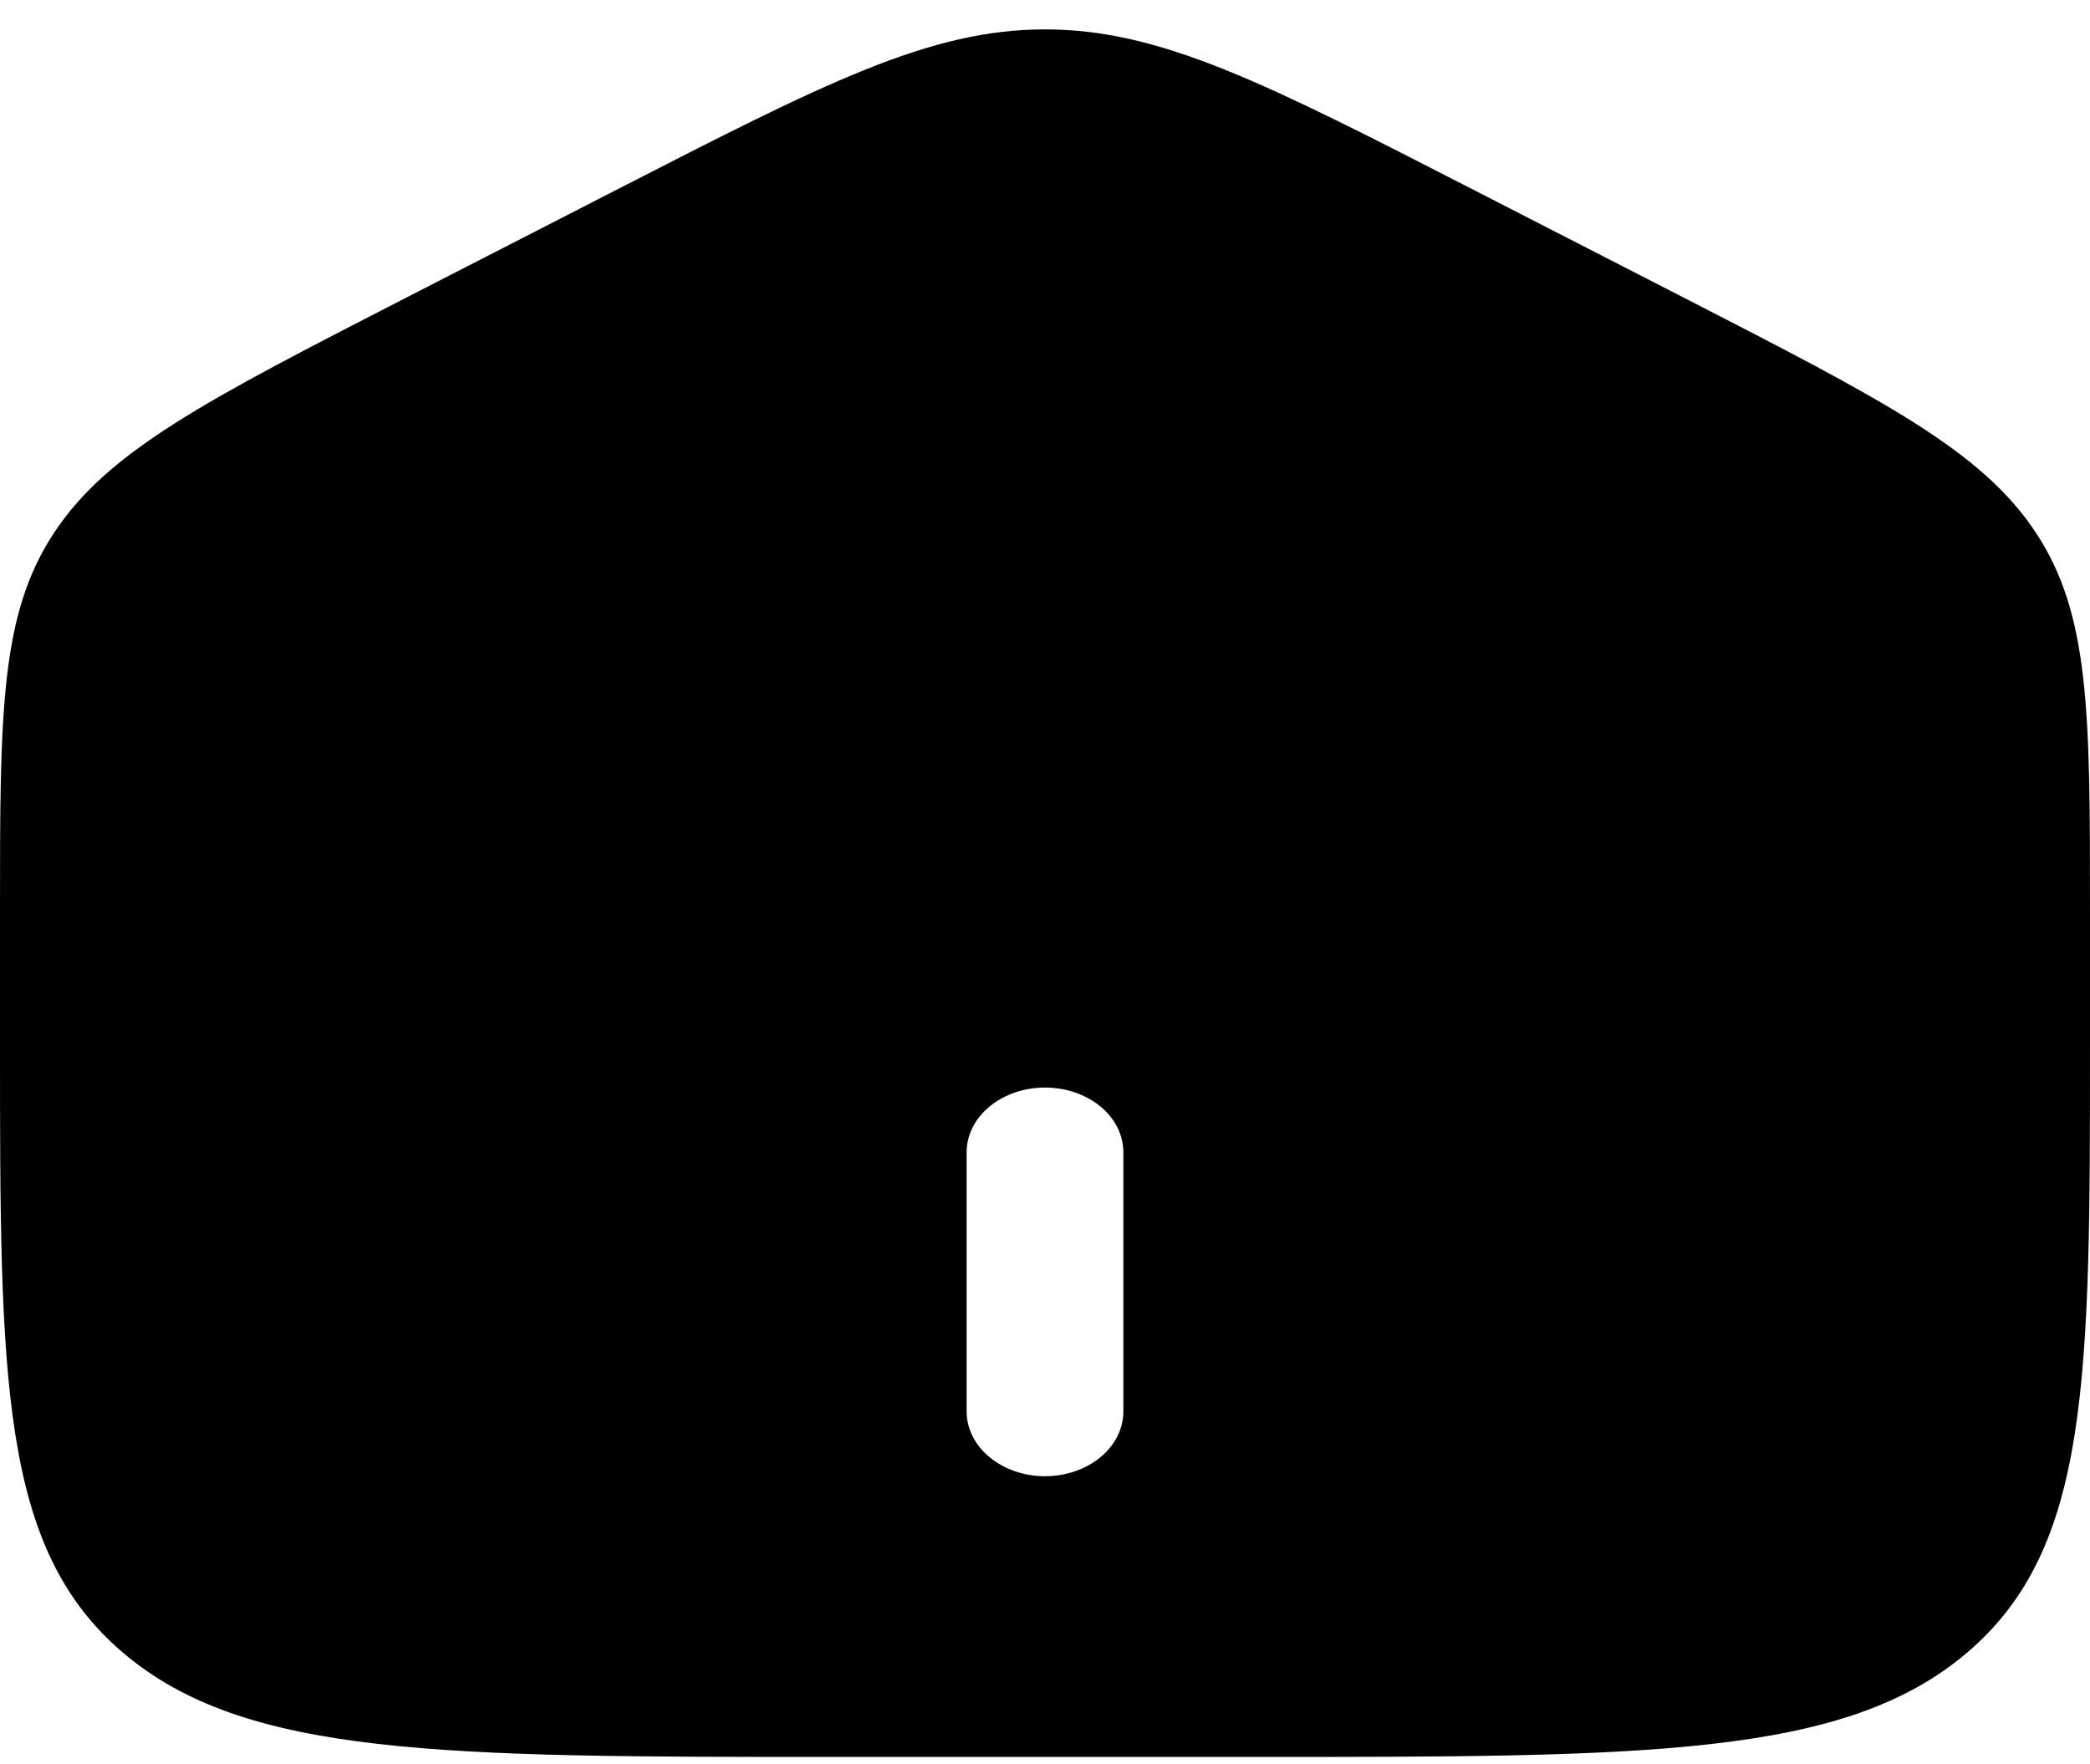
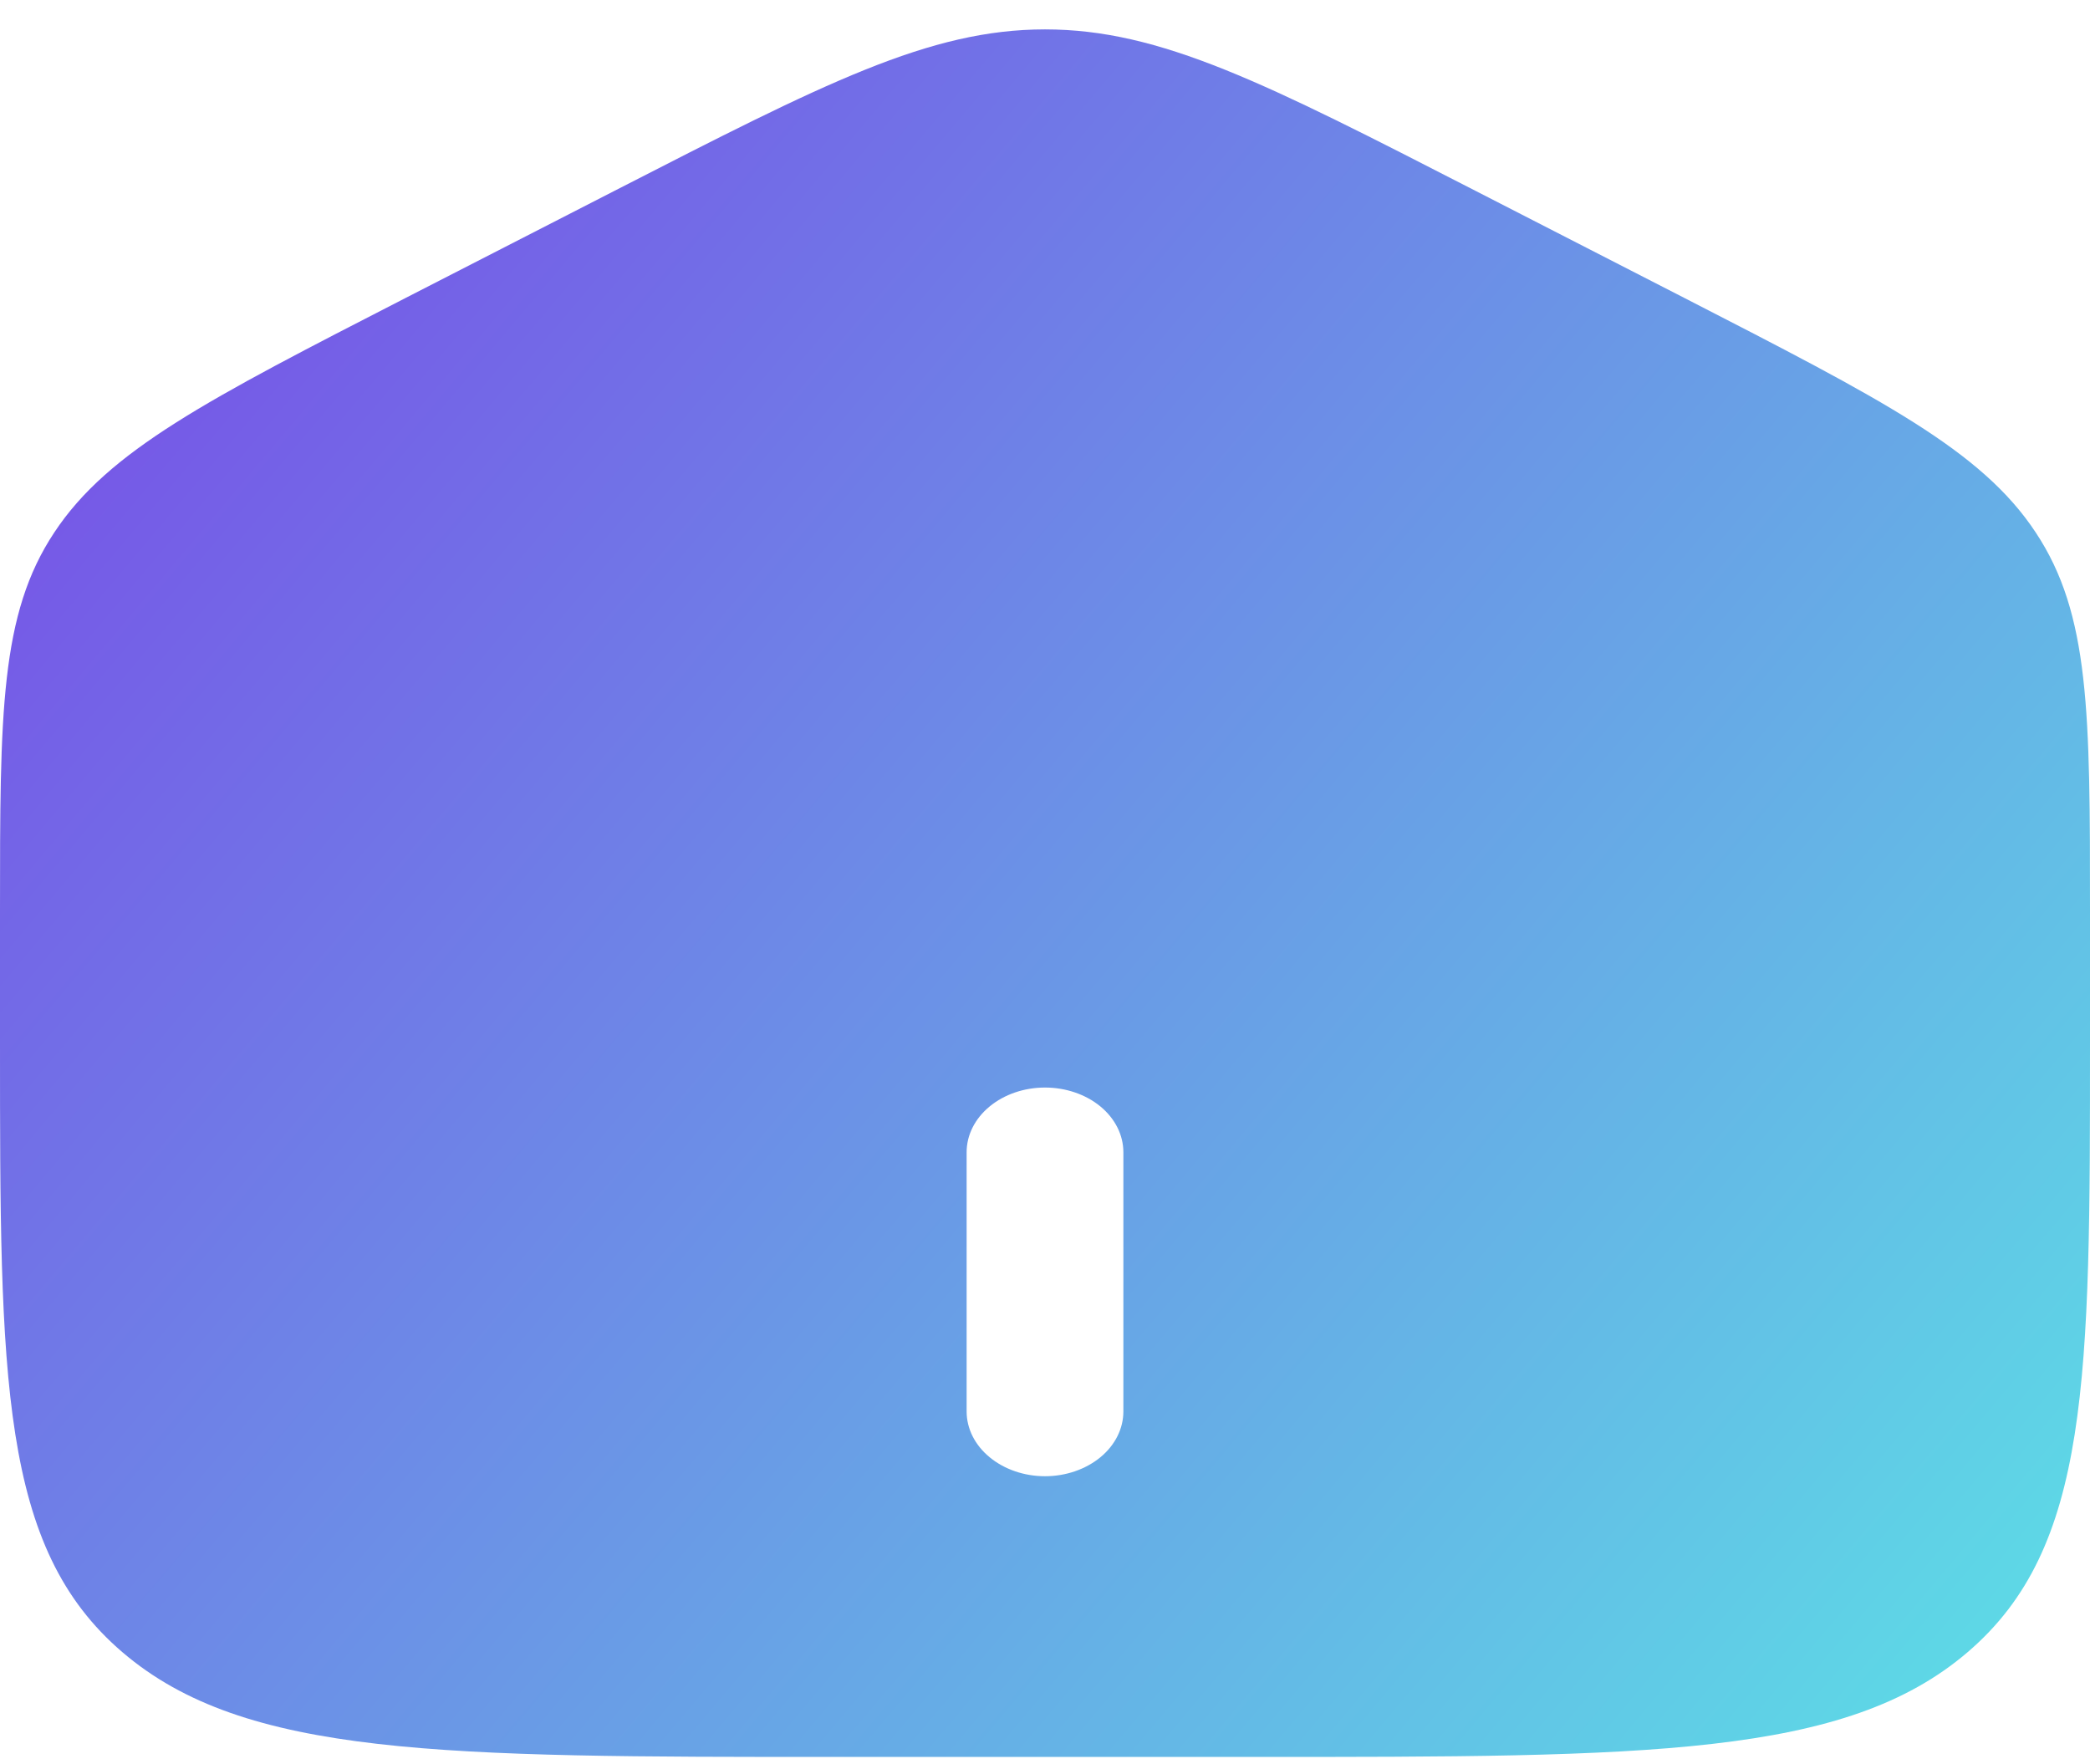
<svg xmlns="http://www.w3.org/2000/svg" width="32" height="27" viewBox="0 0 32 27" fill="none">
-   <path id="Home" fill-rule="evenodd" clip-rule="evenodd" d="M0.832 8.151C0 9.403 0 10.918 0 13.944V15.956C0 21.114 -2.38419e-07 23.694 1.875 25.297C3.749 26.9 6.766 26.9 12.8 26.9H19.2C25.234 26.9 28.251 26.9 30.125 25.297C32 23.694 32 21.115 32 15.956V13.945C32 10.918 32 9.405 31.168 8.151C30.339 6.896 28.821 6.118 25.786 4.56L22.586 2.919C19.378 1.273 17.773 0.45 16 0.45C14.227 0.45 12.624 1.273 9.414 2.919L6.214 4.56C3.179 6.118 1.662 6.896 0.832 8.151ZM14.8 21.61C14.8 21.873 14.926 22.125 15.152 22.311C15.377 22.497 15.682 22.602 16 22.602C16.318 22.602 16.623 22.497 16.849 22.311C17.074 22.125 17.2 21.873 17.2 21.61V17.642C17.2 17.379 17.074 17.127 16.849 16.941C16.623 16.755 16.318 16.651 16 16.651C15.682 16.651 15.377 16.755 15.152 16.941C14.926 17.127 14.8 17.379 14.8 17.642V21.61Z" fill="black" />
+   <path id="Home" fill-rule="evenodd" clip-rule="evenodd" d="M0.832 8.151C0 9.403 0 10.918 0 13.944V15.956C0 21.114 -2.38419e-07 23.694 1.875 25.297C3.749 26.9 6.766 26.9 12.8 26.9H19.2C25.234 26.9 28.251 26.9 30.125 25.297C32 23.694 32 21.115 32 15.956V13.945C32 10.918 32 9.405 31.168 8.151C30.339 6.896 28.821 6.118 25.786 4.56L22.586 2.919C19.378 1.273 17.773 0.45 16 0.45C14.227 0.45 12.624 1.273 9.414 2.919L6.214 4.56C3.179 6.118 1.662 6.896 0.832 8.151ZM14.8 21.61C14.8 21.873 14.926 22.125 15.152 22.311C15.377 22.497 15.682 22.602 16 22.602C16.318 22.602 16.623 22.497 16.849 22.311C17.074 22.125 17.2 21.873 17.2 21.61V17.642C17.2 17.379 17.074 17.127 16.849 16.941C16.623 16.755 16.318 16.651 16 16.651C15.682 16.651 15.377 16.755 15.152 16.941C14.926 17.127 14.8 17.379 14.8 17.642V21.61Z" fill="url(#paint0_linear_629_1690)" />
+   <defs>
+     <linearGradient id="paint0_linear_629_1690" x1="2.88756e-07" y1="-3.39363e-07" x2="32" y2="27" gradientUnits="userSpaceOnUse">
+       <stop stop-color="#7A44E7" />
+       <stop offset="1" stop-color="#5CE1E6" />
+     </linearGradient>
+   </defs>
</svg>
